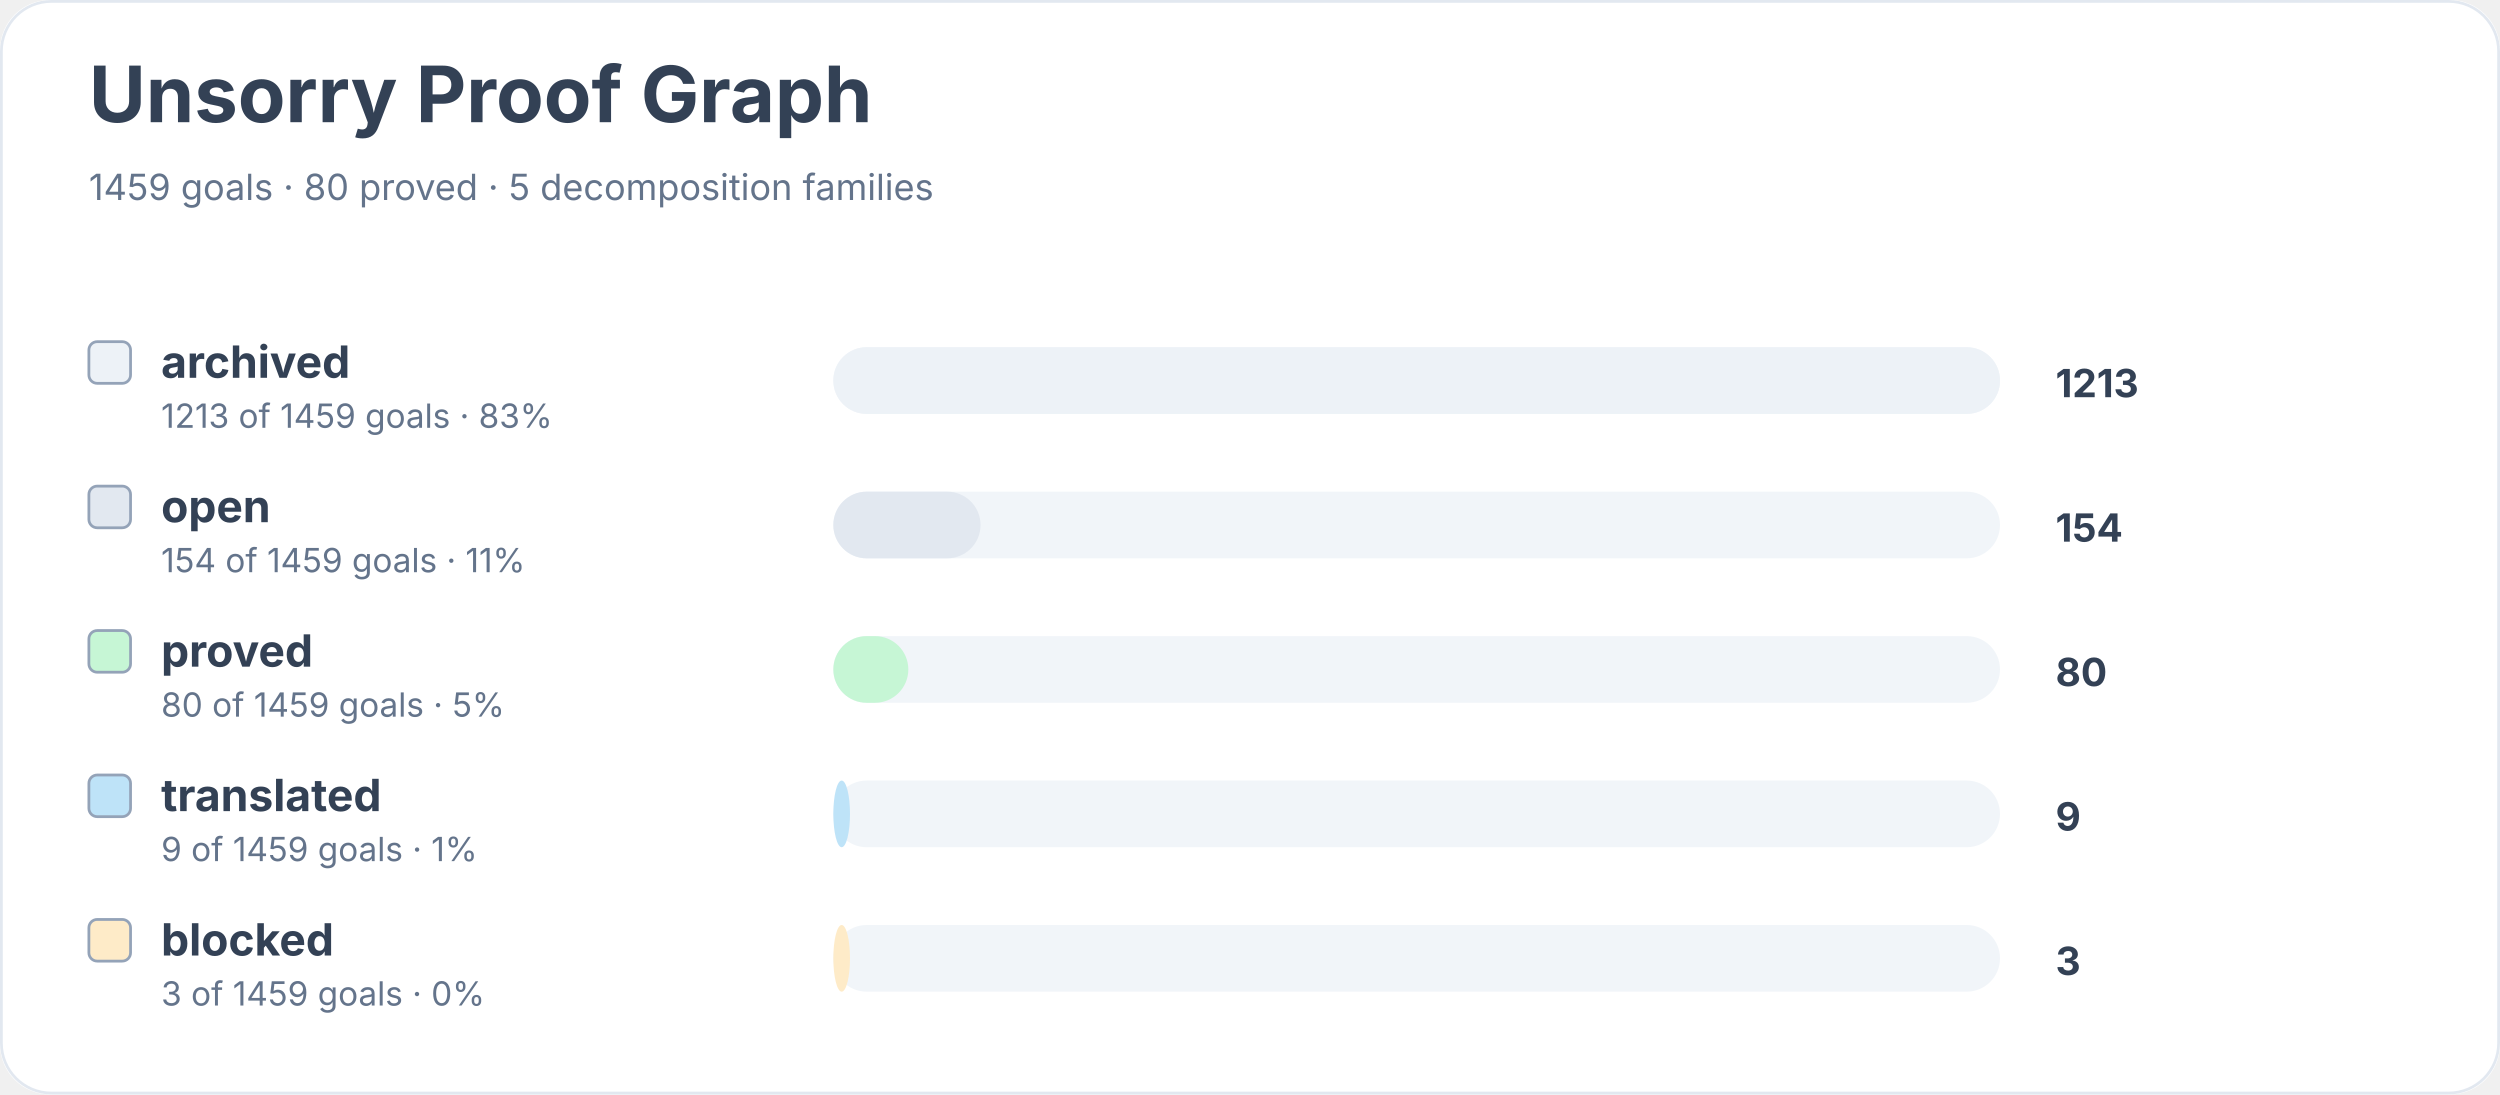
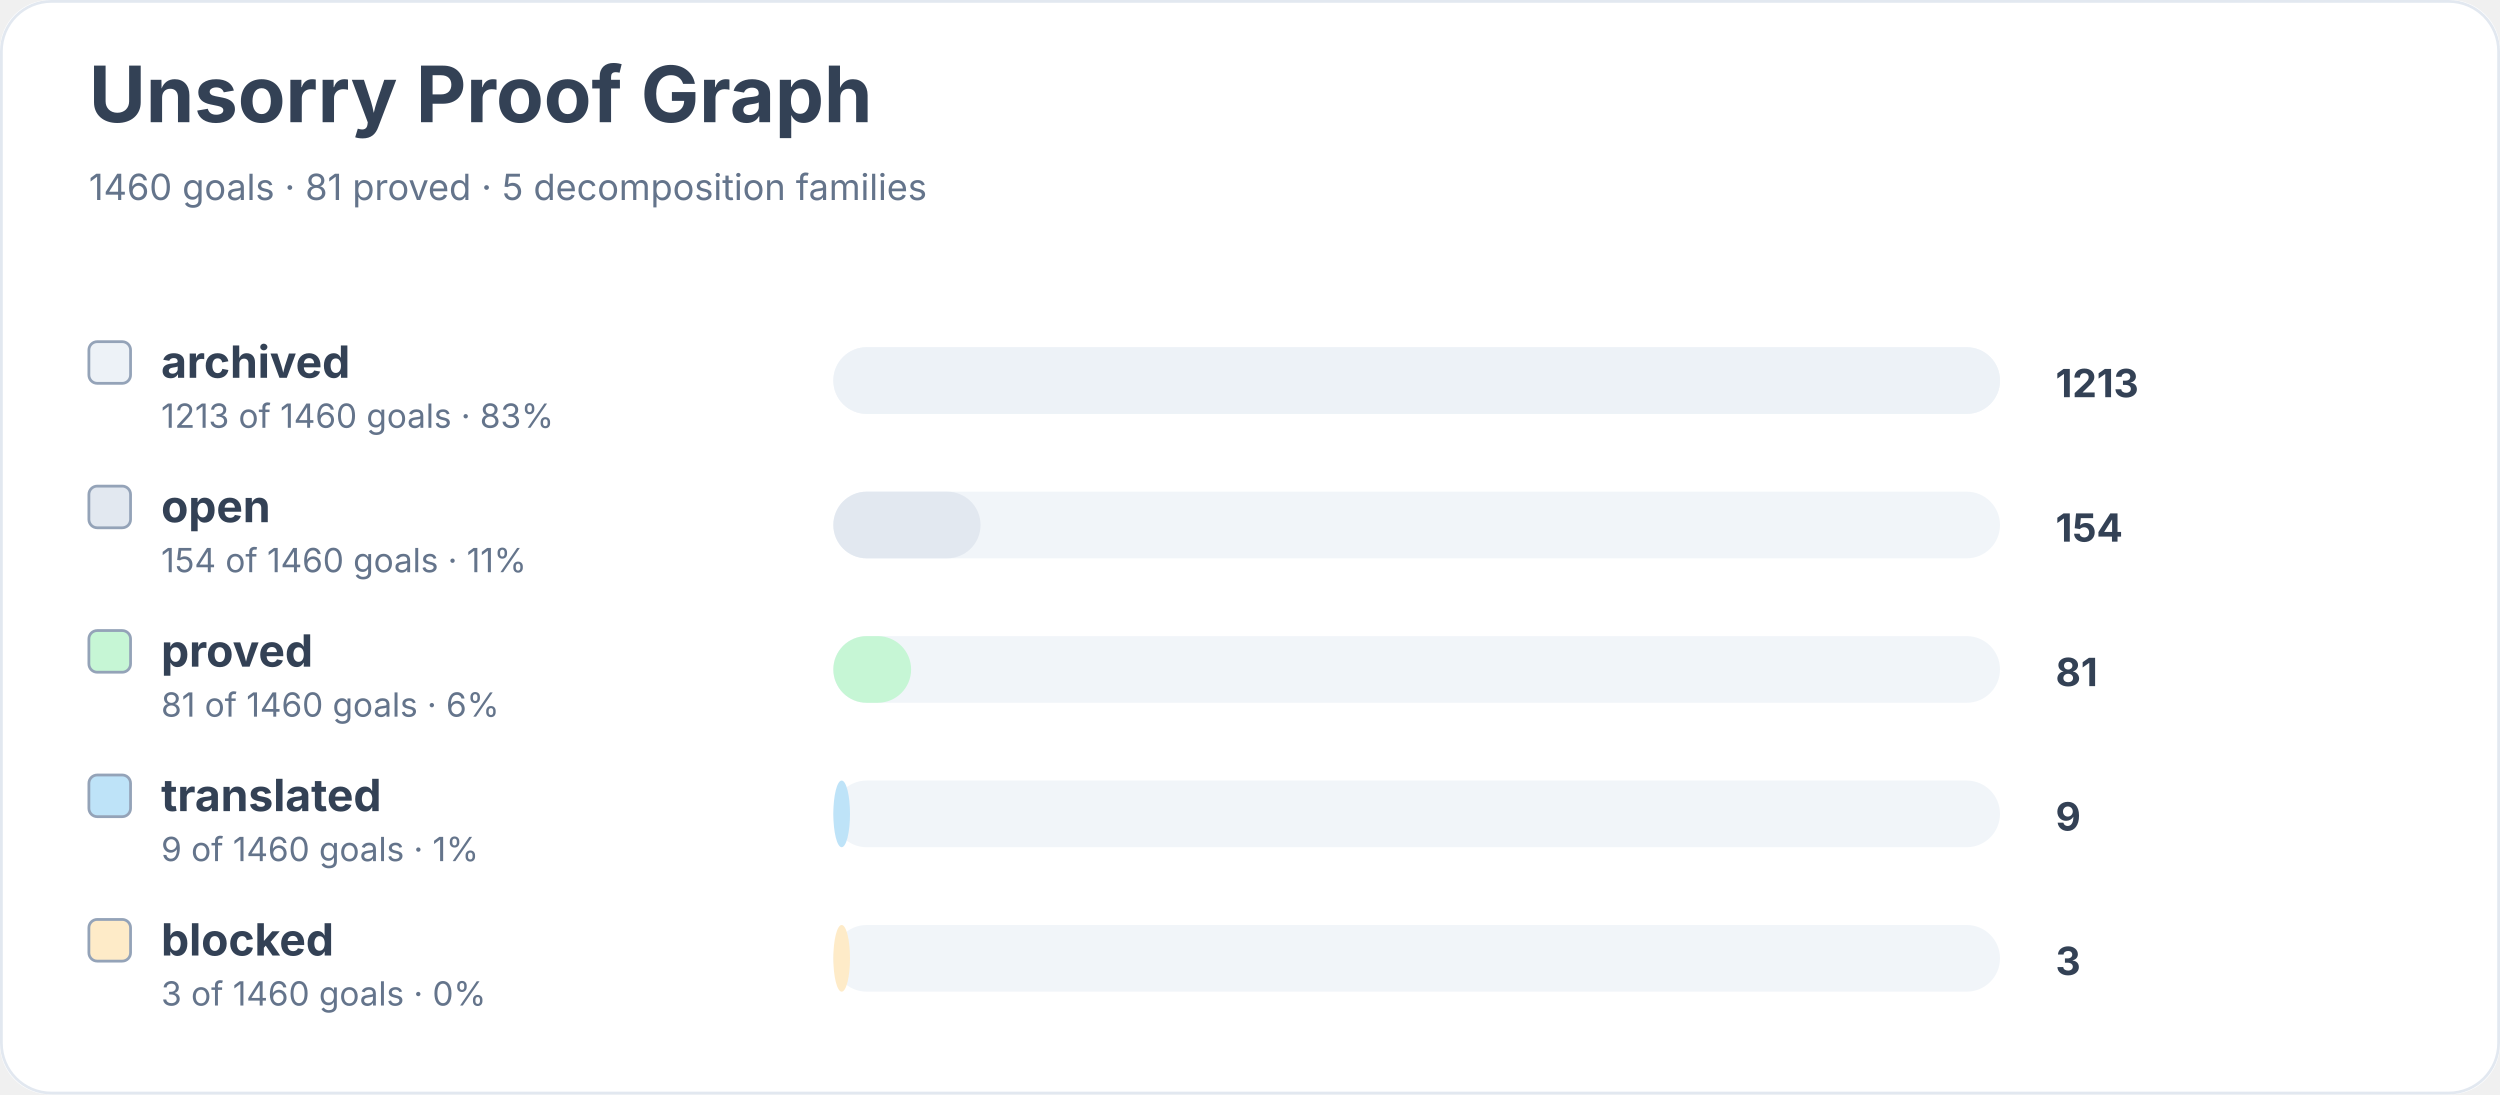
<svg xmlns="http://www.w3.org/2000/svg" width="900" height="394" viewBox="0 0 900 394" role="img" aria-labelledby="title desc">
  <rect width="900" height="100%" rx="18" fill="#ffffff" />
  <rect x="0.5" y="0.5" width="899" height="393" rx="18" fill="none" stroke="#e2e8f0" />
  <text x="32" y="44" font-family="Inter, system-ui, sans-serif" font-size="28" font-weight="700" fill="#334155">Unsorry Proof Graph</text>
-   <text x="32" y="72" font-family="Inter, system-ui, sans-serif" font-size="13" fill="#64748b">1459 goals · 80 proved · 5 decomposition families</text>
+   <text x="32" y="72" font-family="Inter, system-ui, sans-serif" font-size="13" fill="#64748b">1460 goals · 81 proved · 5 decomposition families</text>
  <rect x="32" y="123" width="15" height="15" rx="3" fill="#edf2f7" stroke="#94a3b8" />
  <text x="58" y="136" font-family="Inter, system-ui, sans-serif" font-size="16" font-weight="650" fill="#334155">archived</text>
-   <text x="58" y="154" font-family="Inter, system-ui, sans-serif" font-size="12" fill="#64748b">1213 of 1459 goals · 83%</text>
+   <text x="58" y="154" font-family="Inter, system-ui, sans-serif" font-size="12" fill="#64748b">1213 of 1460 goals · 83%</text>
  <rect x="300" y="125" width="420" height="24" rx="12" fill="#f1f5f9" />
  <rect x="300" y="125" width="420" height="24" rx="12" fill="#edf2f7" />
  <text x="740" y="143" font-family="Inter, system-ui, sans-serif" font-size="14" font-weight="700" fill="#334155">1213</text>
  <rect x="32" y="175" width="15" height="15" rx="3" fill="#e2e8f0" stroke="#94a3b8" />
  <text x="58" y="188" font-family="Inter, system-ui, sans-serif" font-size="16" font-weight="650" fill="#334155">open</text>
-   <text x="58" y="206" font-family="Inter, system-ui, sans-serif" font-size="12" fill="#64748b">154 of 1459 goals · 11%</text>
+   <text x="58" y="206" font-family="Inter, system-ui, sans-serif" font-size="12" fill="#64748b">154 of 1460 goals · 11%</text>
  <rect x="300" y="177" width="420" height="24" rx="12" fill="#f1f5f9" />
  <rect x="300" y="177" width="53" height="24" rx="12" fill="#e2e8f0" />
  <text x="740" y="195" font-family="Inter, system-ui, sans-serif" font-size="14" font-weight="700" fill="#334155">154</text>
  <rect x="32" y="227" width="15" height="15" rx="3" fill="#c6f6d5" stroke="#94a3b8" />
  <text x="58" y="240" font-family="Inter, system-ui, sans-serif" font-size="16" font-weight="650" fill="#334155">proved</text>
-   <text x="58" y="258" font-family="Inter, system-ui, sans-serif" font-size="12" fill="#64748b">80 of 1459 goals · 5%</text>
+   <text x="58" y="258" font-family="Inter, system-ui, sans-serif" font-size="12" fill="#64748b">81 of 1460 goals · 6%</text>
  <rect x="300" y="229" width="420" height="24" rx="12" fill="#f1f5f9" />
-   <rect x="300" y="229" width="27" height="24" rx="12" fill="#c6f6d5" />
-   <text x="740" y="247" font-family="Inter, system-ui, sans-serif" font-size="14" font-weight="700" fill="#334155">80</text>
+   <rect x="300" y="229" width="28" height="24" rx="12" fill="#c6f6d5" />
+   <text x="740" y="247" font-family="Inter, system-ui, sans-serif" font-size="14" font-weight="700" fill="#334155">81</text>
  <rect x="32" y="279" width="15" height="15" rx="3" fill="#bee3f8" stroke="#94a3b8" />
  <text x="58" y="292" font-family="Inter, system-ui, sans-serif" font-size="16" font-weight="650" fill="#334155">translated</text>
-   <text x="58" y="310" font-family="Inter, system-ui, sans-serif" font-size="12" fill="#64748b">9 of 1459 goals · 1%</text>
+   <text x="58" y="310" font-family="Inter, system-ui, sans-serif" font-size="12" fill="#64748b">9 of 1460 goals · 1%</text>
  <rect x="300" y="281" width="420" height="24" rx="12" fill="#f1f5f9" />
  <rect x="300" y="281" width="6" height="24" rx="12" fill="#bee3f8" />
  <text x="740" y="299" font-family="Inter, system-ui, sans-serif" font-size="14" font-weight="700" fill="#334155">9</text>
  <rect x="32" y="331" width="15" height="15" rx="3" fill="#feebc8" stroke="#94a3b8" />
  <text x="58" y="344" font-family="Inter, system-ui, sans-serif" font-size="16" font-weight="650" fill="#334155">blocked</text>
-   <text x="58" y="362" font-family="Inter, system-ui, sans-serif" font-size="12" fill="#64748b">3 of 1459 goals · 0%</text>
+   <text x="58" y="362" font-family="Inter, system-ui, sans-serif" font-size="12" fill="#64748b">3 of 1460 goals · 0%</text>
  <rect x="300" y="333" width="420" height="24" rx="12" fill="#f1f5f9" />
  <rect x="300" y="333" width="6" height="24" rx="12" fill="#feebc8" />
  <text x="740" y="351" font-family="Inter, system-ui, sans-serif" font-size="14" font-weight="700" fill="#334155">3</text>
</svg>
